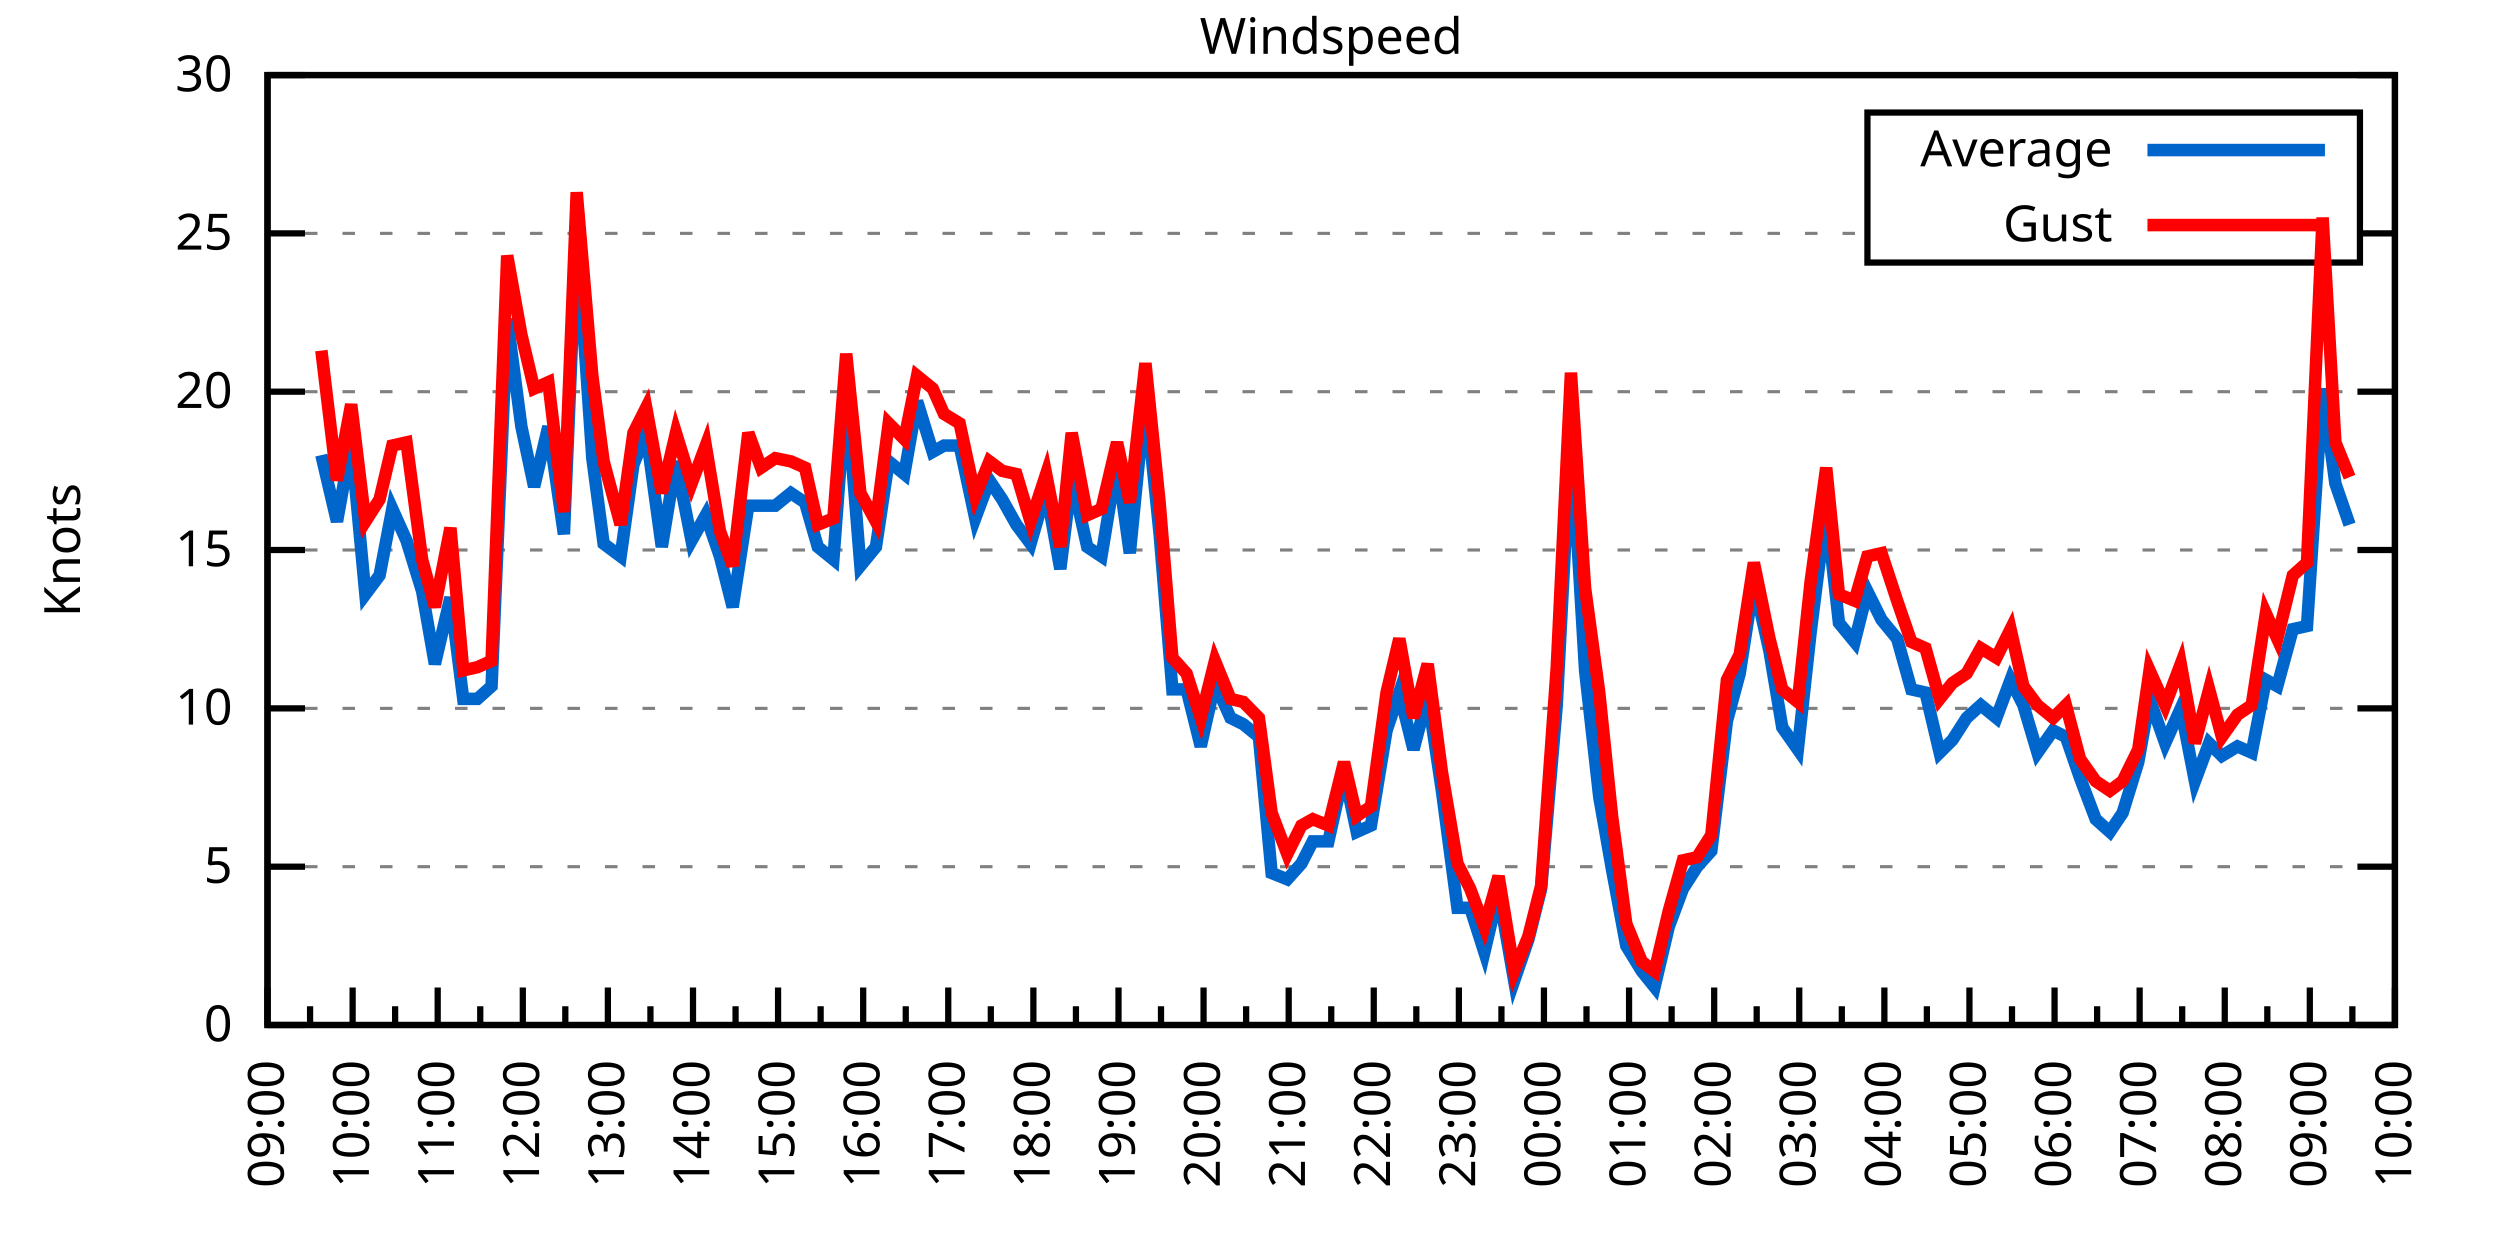
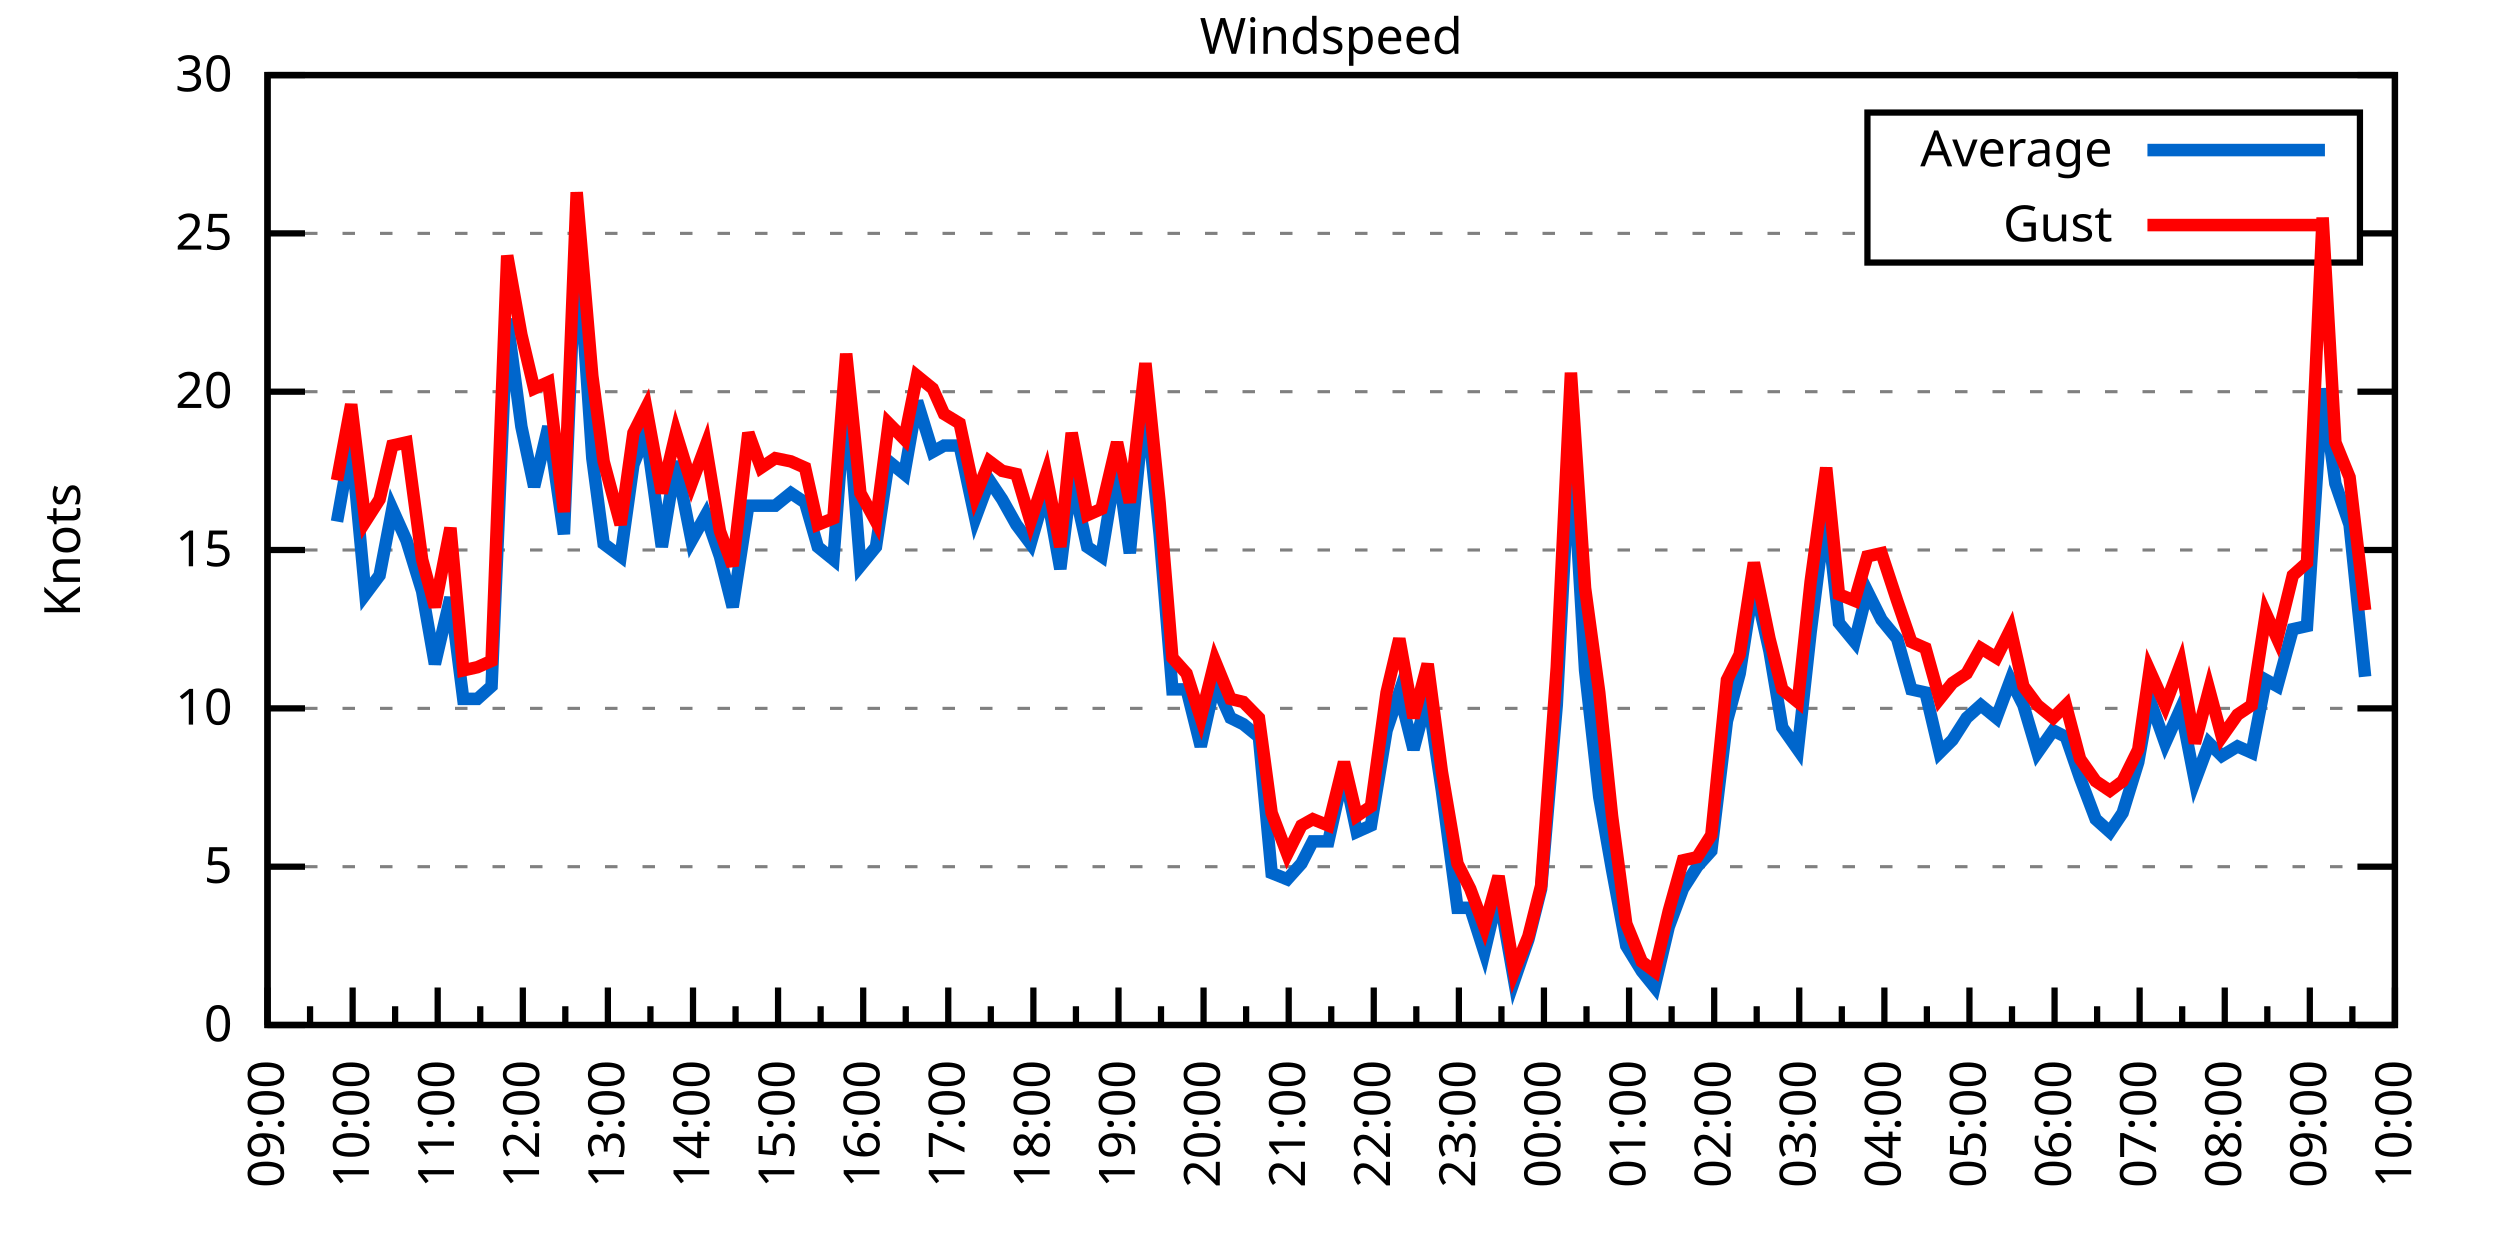
<svg xmlns="http://www.w3.org/2000/svg" xmlns:xlink="http://www.w3.org/1999/xlink" width="400" height="200" viewBox="0 0 400 200">
  <g id="gnuplot_canvas">
    <rect x="0" y="0" width="400" height="200" fill="none" />
    <defs>
      <circle id="gpDot" r="0.5" stroke-width="0.5" stroke="currentColor" />
      <path id="gpPt0" stroke-width="0.333" stroke="currentColor" d="M-1,0 h2 M0,-1 v2" />
      <path id="gpPt1" stroke-width="0.333" stroke="currentColor" d="M-1,-1 L1,1 M1,-1 L-1,1" />
      <path id="gpPt2" stroke-width="0.333" stroke="currentColor" d="M-1,0 L1,0 M0,-1 L0,1 M-1,-1 L1,1 M-1,1 L1,-1" />
      <rect id="gpPt3" stroke-width="0.333" stroke="currentColor" x="-1" y="-1" width="2" height="2" />
      <rect id="gpPt4" stroke-width="0.333" stroke="currentColor" fill="currentColor" x="-1" y="-1" width="2" height="2" />
      <circle id="gpPt5" stroke-width="0.333" stroke="currentColor" cx="0" cy="0" r="1" />
      <use xlink:href="#gpPt5" id="gpPt6" fill="currentColor" stroke="none" />
      <path id="gpPt7" stroke-width="0.333" stroke="currentColor" d="M0,-1.33 L-1.33,0.67 L1.33,0.67 z" />
      <use xlink:href="#gpPt7" id="gpPt8" fill="currentColor" stroke="none" />
      <use xlink:href="#gpPt7" id="gpPt9" stroke="currentColor" transform="rotate(180)" />
      <use xlink:href="#gpPt9" id="gpPt10" fill="currentColor" stroke="none" />
      <use xlink:href="#gpPt3" id="gpPt11" stroke="currentColor" transform="rotate(45)" />
      <use xlink:href="#gpPt11" id="gpPt12" fill="currentColor" stroke="none" />
      <path id="gpPt13" stroke-width="0.333" stroke="currentColor" d="M0,1.330 L1.265,0.411 L0.782,-1.067 L-0.782,-1.076 L-1.265,0.411 z" />
      <use xlink:href="#gpPt13" id="gpPt14" fill="currentColor" stroke="none" />
      <filter id="textbox" filterUnits="objectBoundingBox" x="0" y="0" height="1" width="1">
        <feFlood flood-color="white" flood-opacity="1" result="bgnd" />
        <feComposite in="SourceGraphic" in2="bgnd" operator="atop" />
      </filter>
      <filter id="greybox" filterUnits="objectBoundingBox" x="0" y="0" height="1" width="1">
        <feFlood flood-color="lightgrey" flood-opacity="1" result="grey" />
        <feComposite in="SourceGraphic" in2="grey" operator="atop" />
      </filter>
    </defs>
    <g fill="none" color="white" stroke="currentColor" stroke-width="1.00" stroke-linecap="butt" stroke-linejoin="miter">
</g>
    <g fill="none" color="black" stroke="currentColor" stroke-width="1.00" stroke-linecap="butt" stroke-linejoin="miter">
      <g stroke="none" shape-rendering="crispEdges">
        <polygon fill="rgb(255, 255, 255)" points="42.80,164.00 383.18,164.00 383.18,12.02 42.80,12.02 " />
      </g>
    </g>
    <g fill="none" color="black" stroke="currentColor" stroke-width="1.00" stroke-linecap="butt" stroke-linejoin="miter">
</g>
    <g fill="none" color="black" stroke="black" stroke-width="0.50" stroke-linecap="butt" stroke-linejoin="miter">
</g>
    <g fill="none" color="gray" stroke="currentColor" stroke-width="0.50" stroke-linecap="butt" stroke-linejoin="miter">
      <path stroke="gray" stroke-dasharray="2,4" class="gridline" d="M42.80,164.00 L383.19,164.00  " />
    </g>
    <g fill="none" color="gray" stroke="gray" stroke-width="1.00" stroke-linecap="butt" stroke-linejoin="miter">
</g>
    <g fill="none" color="black" stroke="currentColor" stroke-width="1.00" stroke-linecap="butt" stroke-linejoin="miter">
      <path stroke="black" d="M42.80,164.00 L48.80,164.00 M383.19,164.00 L377.19,164.00  " />
      <g transform="translate(37.20,166.60)" stroke="none" fill="black" font-family="Sans" font-size="8.00" text-anchor="end">
        <text>
          <tspan font-family="Sans"> 0</tspan>
        </text>
      </g>
    </g>
    <g fill="none" color="black" stroke="currentColor" stroke-width="1.00" stroke-linecap="butt" stroke-linejoin="miter">
</g>
    <g fill="none" color="black" stroke="black" stroke-width="0.50" stroke-linecap="butt" stroke-linejoin="miter">
</g>
    <g fill="none" color="gray" stroke="currentColor" stroke-width="0.50" stroke-linecap="butt" stroke-linejoin="miter">
      <path stroke="gray" stroke-dasharray="2,4" class="gridline" d="M42.80,138.67 L383.19,138.67  " />
    </g>
    <g fill="none" color="gray" stroke="gray" stroke-width="1.00" stroke-linecap="butt" stroke-linejoin="miter">
</g>
    <g fill="none" color="black" stroke="currentColor" stroke-width="1.00" stroke-linecap="butt" stroke-linejoin="miter">
      <path stroke="black" d="M42.80,138.67 L48.80,138.67 M383.19,138.67 L377.19,138.67  " />
      <g transform="translate(37.20,141.27)" stroke="none" fill="black" font-family="Sans" font-size="8.00" text-anchor="end">
        <text>
          <tspan font-family="Sans"> 5</tspan>
        </text>
      </g>
    </g>
    <g fill="none" color="black" stroke="currentColor" stroke-width="1.00" stroke-linecap="butt" stroke-linejoin="miter">
</g>
    <g fill="none" color="black" stroke="black" stroke-width="0.50" stroke-linecap="butt" stroke-linejoin="miter">
</g>
    <g fill="none" color="gray" stroke="currentColor" stroke-width="0.50" stroke-linecap="butt" stroke-linejoin="miter">
      <path stroke="gray" stroke-dasharray="2,4" class="gridline" d="M42.80,113.34 L383.19,113.34  " />
    </g>
    <g fill="none" color="gray" stroke="gray" stroke-width="1.00" stroke-linecap="butt" stroke-linejoin="miter">
</g>
    <g fill="none" color="black" stroke="currentColor" stroke-width="1.00" stroke-linecap="butt" stroke-linejoin="miter">
      <path stroke="black" d="M42.80,113.34 L48.80,113.34 M383.19,113.34 L377.19,113.34  " />
      <g transform="translate(37.20,115.94)" stroke="none" fill="black" font-family="Sans" font-size="8.00" text-anchor="end">
        <text>
          <tspan font-family="Sans"> 10</tspan>
        </text>
      </g>
    </g>
    <g fill="none" color="black" stroke="currentColor" stroke-width="1.00" stroke-linecap="butt" stroke-linejoin="miter">
</g>
    <g fill="none" color="black" stroke="black" stroke-width="0.50" stroke-linecap="butt" stroke-linejoin="miter">
</g>
    <g fill="none" color="gray" stroke="currentColor" stroke-width="0.50" stroke-linecap="butt" stroke-linejoin="miter">
      <path stroke="gray" stroke-dasharray="2,4" class="gridline" d="M42.80,88.00 L383.19,88.00  " />
    </g>
    <g fill="none" color="gray" stroke="gray" stroke-width="1.00" stroke-linecap="butt" stroke-linejoin="miter">
</g>
    <g fill="none" color="black" stroke="currentColor" stroke-width="1.00" stroke-linecap="butt" stroke-linejoin="miter">
      <path stroke="black" d="M42.80,88.00 L48.80,88.00 M383.19,88.00 L377.19,88.00  " />
      <g transform="translate(37.20,90.60)" stroke="none" fill="black" font-family="Sans" font-size="8.00" text-anchor="end">
        <text>
          <tspan font-family="Sans"> 15</tspan>
        </text>
      </g>
    </g>
    <g fill="none" color="black" stroke="currentColor" stroke-width="1.00" stroke-linecap="butt" stroke-linejoin="miter">
</g>
    <g fill="none" color="black" stroke="black" stroke-width="0.50" stroke-linecap="butt" stroke-linejoin="miter">
</g>
    <g fill="none" color="gray" stroke="currentColor" stroke-width="0.50" stroke-linecap="butt" stroke-linejoin="miter">
      <path stroke="gray" stroke-dasharray="2,4" class="gridline" d="M42.80,62.67 L383.19,62.67  " />
    </g>
    <g fill="none" color="gray" stroke="gray" stroke-width="1.00" stroke-linecap="butt" stroke-linejoin="miter">
</g>
    <g fill="none" color="black" stroke="currentColor" stroke-width="1.00" stroke-linecap="butt" stroke-linejoin="miter">
      <path stroke="black" d="M42.80,62.67 L48.80,62.67 M383.19,62.67 L377.19,62.67  " />
      <g transform="translate(37.20,65.27)" stroke="none" fill="black" font-family="Sans" font-size="8.00" text-anchor="end">
        <text>
          <tspan font-family="Sans"> 20</tspan>
        </text>
      </g>
    </g>
    <g fill="none" color="black" stroke="currentColor" stroke-width="1.00" stroke-linecap="butt" stroke-linejoin="miter">
</g>
    <g fill="none" color="black" stroke="black" stroke-width="0.50" stroke-linecap="butt" stroke-linejoin="miter">
</g>
    <g fill="none" color="gray" stroke="currentColor" stroke-width="0.50" stroke-linecap="butt" stroke-linejoin="miter">
      <path stroke="gray" stroke-dasharray="2,4" class="gridline" d="M42.80,37.34 L298.79,37.34 M377.59,37.34 L383.19,37.34  " />
    </g>
    <g fill="none" color="gray" stroke="gray" stroke-width="1.00" stroke-linecap="butt" stroke-linejoin="miter">
</g>
    <g fill="none" color="black" stroke="currentColor" stroke-width="1.00" stroke-linecap="butt" stroke-linejoin="miter">
      <path stroke="black" d="M42.80,37.34 L48.80,37.34 M383.19,37.34 L377.19,37.34  " />
      <g transform="translate(37.20,39.94)" stroke="none" fill="black" font-family="Sans" font-size="8.00" text-anchor="end">
        <text>
          <tspan font-family="Sans"> 25</tspan>
        </text>
      </g>
    </g>
    <g fill="none" color="black" stroke="currentColor" stroke-width="1.00" stroke-linecap="butt" stroke-linejoin="miter">
</g>
    <g fill="none" color="black" stroke="black" stroke-width="0.50" stroke-linecap="butt" stroke-linejoin="miter">
</g>
    <g fill="none" color="gray" stroke="currentColor" stroke-width="0.50" stroke-linecap="butt" stroke-linejoin="miter">
      <path stroke="gray" stroke-dasharray="2,4" class="gridline" d="M42.80,12.01 L383.19,12.01  " />
    </g>
    <g fill="none" color="gray" stroke="gray" stroke-width="1.00" stroke-linecap="butt" stroke-linejoin="miter">
</g>
    <g fill="none" color="black" stroke="currentColor" stroke-width="1.00" stroke-linecap="butt" stroke-linejoin="miter">
      <path stroke="black" d="M42.80,12.01 L48.80,12.01 M383.19,12.01 L377.19,12.01  " />
      <g transform="translate(37.20,14.61)" stroke="none" fill="black" font-family="Sans" font-size="8.00" text-anchor="end">
        <text>
          <tspan font-family="Sans"> 30</tspan>
        </text>
      </g>
    </g>
    <g fill="none" color="black" stroke="currentColor" stroke-width="1.00" stroke-linecap="butt" stroke-linejoin="miter">
      <path stroke="black" d="M42.80,164.00 L42.80,158.00  " />
      <g transform="translate(45.40,169.60) rotate(270)" stroke="none" fill="black" font-family="Sans" font-size="8.00" text-anchor="end">
        <text>
          <tspan font-family="Sans">09:00</tspan>
        </text>
      </g>
    </g>
    <g fill="none" color="black" stroke="currentColor" stroke-width="1.00" stroke-linecap="butt" stroke-linejoin="miter">
      <path stroke="black" d="M49.61,164.00 L49.61,161.00 M56.42,164.00 L56.42,158.00  " />
      <g transform="translate(59.02,169.60) rotate(270)" stroke="none" fill="black" font-family="Sans" font-size="8.00" text-anchor="end">
        <text>
          <tspan font-family="Sans">10:00</tspan>
        </text>
      </g>
    </g>
    <g fill="none" color="black" stroke="currentColor" stroke-width="1.00" stroke-linecap="butt" stroke-linejoin="miter">
      <path stroke="black" d="M63.22,164.00 L63.22,161.00 M70.03,164.00 L70.03,158.00  " />
      <g transform="translate(72.63,169.60) rotate(270)" stroke="none" fill="black" font-family="Sans" font-size="8.00" text-anchor="end">
        <text>
          <tspan font-family="Sans">11:00</tspan>
        </text>
      </g>
    </g>
    <g fill="none" color="black" stroke="currentColor" stroke-width="1.00" stroke-linecap="butt" stroke-linejoin="miter">
      <path stroke="black" d="M76.84,164.00 L76.84,161.00 M83.65,164.00 L83.65,158.00  " />
      <g transform="translate(86.25,169.60) rotate(270)" stroke="none" fill="black" font-family="Sans" font-size="8.00" text-anchor="end">
        <text>
          <tspan font-family="Sans">12:00</tspan>
        </text>
      </g>
    </g>
    <g fill="none" color="black" stroke="currentColor" stroke-width="1.00" stroke-linecap="butt" stroke-linejoin="miter">
      <path stroke="black" d="M90.45,164.00 L90.45,161.00 M97.26,164.00 L97.26,158.00  " />
      <g transform="translate(99.86,169.60) rotate(270)" stroke="none" fill="black" font-family="Sans" font-size="8.00" text-anchor="end">
        <text>
          <tspan font-family="Sans">13:00</tspan>
        </text>
      </g>
    </g>
    <g fill="none" color="black" stroke="currentColor" stroke-width="1.00" stroke-linecap="butt" stroke-linejoin="miter">
      <path stroke="black" d="M104.07,164.00 L104.07,161.00 M110.88,164.00 L110.88,158.00  " />
      <g transform="translate(113.48,169.60) rotate(270)" stroke="none" fill="black" font-family="Sans" font-size="8.00" text-anchor="end">
        <text>
          <tspan font-family="Sans">14:00</tspan>
        </text>
      </g>
    </g>
    <g fill="none" color="black" stroke="currentColor" stroke-width="1.00" stroke-linecap="butt" stroke-linejoin="miter">
      <path stroke="black" d="M117.69,164.00 L117.69,161.00 M124.49,164.00 L124.49,158.00  " />
      <g transform="translate(127.09,169.60) rotate(270)" stroke="none" fill="black" font-family="Sans" font-size="8.00" text-anchor="end">
        <text>
          <tspan font-family="Sans">15:00</tspan>
        </text>
      </g>
    </g>
    <g fill="none" color="black" stroke="currentColor" stroke-width="1.00" stroke-linecap="butt" stroke-linejoin="miter">
      <path stroke="black" d="M131.30,164.00 L131.30,161.00 M138.11,164.00 L138.11,158.00  " />
      <g transform="translate(140.71,169.60) rotate(270)" stroke="none" fill="black" font-family="Sans" font-size="8.00" text-anchor="end">
        <text>
          <tspan font-family="Sans">16:00</tspan>
        </text>
      </g>
    </g>
    <g fill="none" color="black" stroke="currentColor" stroke-width="1.00" stroke-linecap="butt" stroke-linejoin="miter">
      <path stroke="black" d="M144.92,164.00 L144.92,161.00 M151.72,164.00 L151.72,158.00  " />
      <g transform="translate(154.32,169.60) rotate(270)" stroke="none" fill="black" font-family="Sans" font-size="8.00" text-anchor="end">
        <text>
          <tspan font-family="Sans">17:00</tspan>
        </text>
      </g>
    </g>
    <g fill="none" color="black" stroke="currentColor" stroke-width="1.00" stroke-linecap="butt" stroke-linejoin="miter">
      <path stroke="black" d="M158.53,164.00 L158.53,161.00 M165.34,164.00 L165.34,158.00  " />
      <g transform="translate(167.94,169.60) rotate(270)" stroke="none" fill="black" font-family="Sans" font-size="8.00" text-anchor="end">
        <text>
          <tspan font-family="Sans">18:00</tspan>
        </text>
      </g>
    </g>
    <g fill="none" color="black" stroke="currentColor" stroke-width="1.00" stroke-linecap="butt" stroke-linejoin="miter">
      <path stroke="black" d="M172.15,164.00 L172.15,161.00 M178.96,164.00 L178.96,158.00  " />
      <g transform="translate(181.56,169.60) rotate(270)" stroke="none" fill="black" font-family="Sans" font-size="8.00" text-anchor="end">
        <text>
          <tspan font-family="Sans">19:00</tspan>
        </text>
      </g>
    </g>
    <g fill="none" color="black" stroke="currentColor" stroke-width="1.00" stroke-linecap="butt" stroke-linejoin="miter">
      <path stroke="black" d="M185.76,164.00 L185.76,161.00 M192.57,164.00 L192.57,158.00  " />
      <g transform="translate(195.17,169.60) rotate(270)" stroke="none" fill="black" font-family="Sans" font-size="8.00" text-anchor="end">
        <text>
          <tspan font-family="Sans">20:00</tspan>
        </text>
      </g>
    </g>
    <g fill="none" color="black" stroke="currentColor" stroke-width="1.00" stroke-linecap="butt" stroke-linejoin="miter">
      <path stroke="black" d="M199.38,164.00 L199.38,161.00 M206.19,164.00 L206.19,158.00  " />
      <g transform="translate(208.79,169.60) rotate(270)" stroke="none" fill="black" font-family="Sans" font-size="8.00" text-anchor="end">
        <text>
          <tspan font-family="Sans">21:00</tspan>
        </text>
      </g>
    </g>
    <g fill="none" color="black" stroke="currentColor" stroke-width="1.00" stroke-linecap="butt" stroke-linejoin="miter">
      <path stroke="black" d="M213.00,164.00 L213.00,161.00 M219.80,164.00 L219.80,158.00  " />
      <g transform="translate(222.40,169.60) rotate(270)" stroke="none" fill="black" font-family="Sans" font-size="8.00" text-anchor="end">
        <text>
          <tspan font-family="Sans">22:00</tspan>
        </text>
      </g>
    </g>
    <g fill="none" color="black" stroke="currentColor" stroke-width="1.00" stroke-linecap="butt" stroke-linejoin="miter">
      <path stroke="black" d="M226.61,164.00 L226.61,161.00 M233.42,164.00 L233.42,158.00  " />
      <g transform="translate(236.02,169.60) rotate(270)" stroke="none" fill="black" font-family="Sans" font-size="8.00" text-anchor="end">
        <text>
          <tspan font-family="Sans">23:00</tspan>
        </text>
      </g>
    </g>
    <g fill="none" color="black" stroke="currentColor" stroke-width="1.00" stroke-linecap="butt" stroke-linejoin="miter">
      <path stroke="black" d="M240.23,164.00 L240.23,161.00 M247.03,164.00 L247.03,158.00  " />
      <g transform="translate(249.63,169.60) rotate(270)" stroke="none" fill="black" font-family="Sans" font-size="8.00" text-anchor="end">
        <text>
          <tspan font-family="Sans">00:00</tspan>
        </text>
      </g>
    </g>
    <g fill="none" color="black" stroke="currentColor" stroke-width="1.00" stroke-linecap="butt" stroke-linejoin="miter">
      <path stroke="black" d="M253.84,164.00 L253.84,161.00 M260.65,164.00 L260.65,158.00  " />
      <g transform="translate(263.25,169.60) rotate(270)" stroke="none" fill="black" font-family="Sans" font-size="8.00" text-anchor="end">
        <text>
          <tspan font-family="Sans">01:00</tspan>
        </text>
      </g>
    </g>
    <g fill="none" color="black" stroke="currentColor" stroke-width="1.00" stroke-linecap="butt" stroke-linejoin="miter">
      <path stroke="black" d="M267.46,164.00 L267.46,161.00 M274.27,164.00 L274.27,158.00  " />
      <g transform="translate(276.87,169.60) rotate(270)" stroke="none" fill="black" font-family="Sans" font-size="8.00" text-anchor="end">
        <text>
          <tspan font-family="Sans">02:00</tspan>
        </text>
      </g>
    </g>
    <g fill="none" color="black" stroke="currentColor" stroke-width="1.00" stroke-linecap="butt" stroke-linejoin="miter">
      <path stroke="black" d="M281.07,164.00 L281.07,161.00 M287.88,164.00 L287.88,158.00  " />
      <g transform="translate(290.48,169.60) rotate(270)" stroke="none" fill="black" font-family="Sans" font-size="8.00" text-anchor="end">
        <text>
          <tspan font-family="Sans">03:00</tspan>
        </text>
      </g>
    </g>
    <g fill="none" color="black" stroke="currentColor" stroke-width="1.00" stroke-linecap="butt" stroke-linejoin="miter">
      <path stroke="black" d="M294.69,164.00 L294.69,161.00 M301.50,164.00 L301.50,158.00  " />
      <g transform="translate(304.10,169.60) rotate(270)" stroke="none" fill="black" font-family="Sans" font-size="8.00" text-anchor="end">
        <text>
          <tspan font-family="Sans">04:00</tspan>
        </text>
      </g>
    </g>
    <g fill="none" color="black" stroke="currentColor" stroke-width="1.00" stroke-linecap="butt" stroke-linejoin="miter">
      <path stroke="black" d="M308.30,164.00 L308.30,161.00 M315.11,164.00 L315.11,158.00  " />
      <g transform="translate(317.71,169.60) rotate(270)" stroke="none" fill="black" font-family="Sans" font-size="8.00" text-anchor="end">
        <text>
          <tspan font-family="Sans">05:00</tspan>
        </text>
      </g>
    </g>
    <g fill="none" color="black" stroke="currentColor" stroke-width="1.00" stroke-linecap="butt" stroke-linejoin="miter">
      <path stroke="black" d="M321.92,164.00 L321.92,161.00 M328.73,164.00 L328.73,158.00  " />
      <g transform="translate(331.33,169.60) rotate(270)" stroke="none" fill="black" font-family="Sans" font-size="8.00" text-anchor="end">
        <text>
          <tspan font-family="Sans">06:00</tspan>
        </text>
      </g>
    </g>
    <g fill="none" color="black" stroke="currentColor" stroke-width="1.00" stroke-linecap="butt" stroke-linejoin="miter">
      <path stroke="black" d="M335.54,164.00 L335.54,161.00 M342.34,164.00 L342.34,158.00  " />
      <g transform="translate(344.94,169.60) rotate(270)" stroke="none" fill="black" font-family="Sans" font-size="8.00" text-anchor="end">
        <text>
          <tspan font-family="Sans">07:00</tspan>
        </text>
      </g>
    </g>
    <g fill="none" color="black" stroke="currentColor" stroke-width="1.00" stroke-linecap="butt" stroke-linejoin="miter">
      <path stroke="black" d="M349.15,164.00 L349.15,161.00 M355.96,164.00 L355.96,158.00  " />
      <g transform="translate(358.56,169.60) rotate(270)" stroke="none" fill="black" font-family="Sans" font-size="8.00" text-anchor="end">
        <text>
          <tspan font-family="Sans">08:00</tspan>
        </text>
      </g>
    </g>
    <g fill="none" color="black" stroke="currentColor" stroke-width="1.00" stroke-linecap="butt" stroke-linejoin="miter">
      <path stroke="black" d="M362.77,164.00 L362.77,161.00 M369.57,164.00 L369.57,158.00  " />
      <g transform="translate(372.17,169.60) rotate(270)" stroke="none" fill="black" font-family="Sans" font-size="8.00" text-anchor="end">
        <text>
          <tspan font-family="Sans">09:00</tspan>
        </text>
      </g>
    </g>
    <g fill="none" color="black" stroke="currentColor" stroke-width="1.00" stroke-linecap="butt" stroke-linejoin="miter">
      <path stroke="black" d="M376.38,164.00 L376.38,161.00 M383.19,164.00 L383.19,158.00  " />
      <g transform="translate(385.79,169.60) rotate(270)" stroke="none" fill="black" font-family="Sans" font-size="8.00" text-anchor="end">
        <text>
          <tspan font-family="Sans">10:00</tspan>
        </text>
      </g>
    </g>
    <g fill="none" color="black" stroke="currentColor" stroke-width="1.00" stroke-linecap="butt" stroke-linejoin="miter">
</g>
    <g fill="none" color="black" stroke="currentColor" stroke-width="1.00" stroke-linecap="butt" stroke-linejoin="miter">
      <path stroke="black" d="M42.80,12.01 L42.80,164.00 L383.19,164.00 L383.19,12.01 L42.80,12.01 Z  " />
    </g>
    <g fill="none" color="black" stroke="currentColor" stroke-width="1.00" stroke-linecap="butt" stroke-linejoin="miter">
      <g transform="translate(12.80,88.01) rotate(270)" stroke="none" fill="black" font-family="Sans" font-size="8.00" text-anchor="middle">
        <text>
          <tspan font-family="Sans">Knots</tspan>
        </text>
      </g>
    </g>
    <g fill="none" color="black" stroke="currentColor" stroke-width="1.00" stroke-linecap="butt" stroke-linejoin="miter">
</g>
    <g fill="none" color="black" stroke="currentColor" stroke-width="1.00" stroke-linecap="butt" stroke-linejoin="miter">
      <path stroke="black" d="M298.79,42.01 L298.79,18.01 L377.59,18.01 L377.59,42.01 L298.79,42.01 Z  " />
    </g>
    <g id="Windspeed_plot_1">
      <g fill="none" color="white" stroke="black" stroke-width="2.00" stroke-linecap="butt" stroke-linejoin="miter">
</g>
      <g fill="none" color="black" stroke="currentColor" stroke-width="2.00" stroke-linecap="butt" stroke-linejoin="miter">
        <g transform="translate(337.99,26.61)" stroke="none" fill="black" font-family="Sans" font-size="8.00" text-anchor="end">
          <text>
            <tspan font-family="Sans">Average</tspan>
          </text>
        </g>
      </g>
      <g fill="none" color="black" stroke="currentColor" stroke-width="2.00" stroke-linecap="butt" stroke-linejoin="miter">
-         <path stroke="rgb(  0, 102, 204)" d="M343.59,24.01 L371.99,24.01 M51.42,72.81 L53.92,83.45 L56.19,70.78 L58.46,95.10 L60.73,92.06 L62.77,81.42   L65.04,86.49 L67.54,94.59 L69.58,106.24 L72.07,95.60 L74.12,111.82 L76.39,111.82 L78.65,109.79 L81.15,51.02   L83.42,68.25 L85.46,77.87 L87.73,68.25 L90.23,85.47 L92.27,36.84 L94.77,73.31 L96.58,86.99 L99.30,89.02   L101.35,74.33 L103.39,69.26 L105.89,87.50 L108.15,73.82 L110.65,86.49 L112.92,82.43 L115.19,89.02 L117.23,97.12   L119.73,80.91 L121.77,80.91 L124.04,80.91 L126.54,78.89 L128.81,80.41 L130.85,87.50 L133.34,89.52 L135.39,62.17   L137.66,90.54 L140.15,87.50 L142.19,73.82 L144.69,75.85 L146.73,64.19 L149.23,72.30 L151.04,71.29 L153.54,71.29   L156.04,82.94 L158.31,76.86 L160.35,79.90 L162.62,83.95 L164.89,86.99 L167.38,78.38 L169.65,91.04 L171.47,76.35   L173.96,87.50 L176.23,89.02 L178.73,73.82 L180.77,88.51 L183.27,63.18 L185.54,85.47 L187.58,110.30 L189.85,110.30   L192.12,119.42 L194.39,109.28 L196.88,114.86 L198.93,115.87 L201.42,117.90 L203.46,139.68 L205.96,140.69 L208.23,138.16   L210.04,134.62 L212.54,134.62 L215.04,123.47 L217.08,133.10 L219.35,132.08 L221.85,116.88 L223.89,110.80 L226.16,119.92   L228.43,111.31 L230.70,126.51 L233.19,145.25 L235.23,145.25 L237.50,152.35 L239.77,142.72 L242.27,156.91 L244.54,150.32   L246.58,142.21 L249.08,112.83 L251.35,69.26 L253.61,107.26 L255.88,127.52 L257.93,139.17 L260.20,151.33 L262.69,155.39   L264.73,157.92 L267.00,148.29 L269.27,142.21 L271.54,138.67 L273.81,136.14 L276.31,115.36 L278.35,107.76 L280.62,93.07   L283.12,104.22 L285.16,116.38 L287.65,119.92 L289.70,101.18 L292.19,81.42 L294.23,99.66 L296.73,102.70 L298.77,94.59   L301.04,99.15 L303.54,102.19 L305.81,110.30 L308.08,110.80 L310.35,120.43 L312.39,118.40 L314.66,114.86 L316.93,112.83   L319.42,114.86 L321.69,108.78 L323.74,112.83 L326.00,120.43 L328.50,116.88 L330.54,117.90 L332.81,124.48 L335.31,131.07   L337.58,133.10 L339.62,130.06 L342.12,121.95 L343.93,111.82 L346.43,118.91 L348.92,113.34 L351.19,124.99 L353.46,118.91   L355.50,120.94 L358.00,119.42 L360.27,120.43 L362.54,108.78 L364.36,109.79 L366.85,100.67 L369.12,100.16 L371.62,62.17   L373.66,77.37 L375.93,83.95  " />
+         <path stroke="rgb(  0, 102, 204)" d="M343.59,24.01 L371.99,24.01 M53.92,83.45 L56.19,70.78 L58.46,95.10 L60.73,92.06 L62.77,81.42 L65.04,86.49   L67.54,94.59 L69.58,106.24 L72.07,95.60 L74.12,111.82 L76.39,111.82 L78.65,109.79 L81.15,51.02 L83.42,68.25   L85.46,77.87 L87.73,68.25 L90.23,85.47 L92.27,36.84 L94.77,73.31 L96.58,86.99 L99.30,89.02 L101.35,74.33   L103.39,69.26 L105.89,87.50 L108.15,73.82 L110.65,86.49 L112.92,82.43 L115.19,89.02 L117.23,97.12 L119.73,80.91   L121.77,80.91 L124.04,80.91 L126.54,78.89 L128.81,80.41 L130.85,87.50 L133.34,89.52 L135.39,62.17 L137.66,90.54   L140.15,87.50 L142.19,73.82 L144.69,75.85 L146.73,64.19 L149.23,72.30 L151.04,71.29 L153.54,71.29 L156.04,82.94   L158.31,76.86 L160.35,79.90 L162.62,83.95 L164.89,86.99 L167.38,78.38 L169.65,91.04 L171.47,76.35 L173.96,87.50   L176.23,89.02 L178.73,73.82 L180.77,88.51 L183.27,63.18 L185.54,85.47 L187.58,110.30 L189.85,110.30 L192.12,119.42   L194.39,109.28 L196.88,114.86 L198.93,115.87 L201.42,117.90 L203.46,139.68 L205.96,140.69 L208.23,138.16 L210.04,134.62   L212.54,134.62 L215.04,123.47 L217.08,133.10 L219.35,132.08 L221.85,116.88 L223.89,110.80 L226.16,119.92 L228.43,111.31   L230.70,126.51 L233.19,145.25 L235.23,145.25 L237.50,152.35 L239.77,142.72 L242.27,156.91 L244.54,150.32 L246.58,142.21   L249.08,112.83 L251.35,69.26 L253.61,107.26 L255.88,127.52 L257.93,139.17 L260.20,151.33 L262.69,155.39 L264.73,157.92   L267.00,148.29 L269.27,142.21 L271.54,138.67 L273.81,136.14 L276.31,115.36 L278.35,107.76 L280.62,93.07 L283.12,104.22   L285.16,116.38 L287.65,119.92 L289.70,101.18 L292.19,81.42 L294.23,99.66 L296.73,102.70 L298.77,94.59 L301.04,99.15   L303.54,102.19 L305.81,110.30 L308.08,110.80 L310.35,120.43 L312.39,118.40 L314.66,114.86 L316.93,112.83 L319.42,114.86   L321.69,108.78 L323.74,112.83 L326.00,120.43 L328.50,116.88 L330.54,117.90 L332.81,124.48 L335.31,131.07 L337.58,133.10   L339.62,130.06 L342.12,121.95 L343.93,111.82 L346.43,118.91 L348.92,113.34 L351.19,124.99 L353.46,118.91 L355.50,120.94   L358.00,119.42 L360.27,120.43 L362.54,108.78 L364.36,109.79 L366.85,100.67 L369.12,100.16 L371.62,62.17 L373.66,77.37   L375.93,83.95 L378.42,108.27  " />
      </g>
    </g>
    <g id="Windspeed_plot_2">
      <g fill="none" color="black" stroke="currentColor" stroke-width="2.00" stroke-linecap="butt" stroke-linejoin="miter">
        <g transform="translate(337.99,38.61)" stroke="none" fill="black" font-family="Sans" font-size="8.00" text-anchor="end">
          <text>
            <tspan font-family="Sans">Gust</tspan>
          </text>
        </g>
      </g>
      <g fill="none" color="black" stroke="currentColor" stroke-width="2.00" stroke-linecap="butt" stroke-linejoin="miter">
-         <path stroke="rgb(255,   0,   0)" d="M343.59,36.01 L371.99,36.01 M51.42,56.09 L53.92,76.86 L56.19,64.70 L58.46,83.45 L60.73,79.90 L62.77,71.29   L65.04,70.78 L67.54,89.52 L69.58,97.12 L72.07,84.46 L74.12,107.26 L76.39,106.75 L78.65,105.74 L81.15,40.89   L83.42,53.55 L85.46,62.17 L87.73,61.15 L90.23,81.93 L92.27,30.76 L94.77,60.14 L96.58,73.82 L99.30,83.95   L101.35,69.26 L103.39,65.21 L105.89,78.89 L108.15,69.26 L110.65,77.37 L112.92,71.29 L115.19,84.97 L117.23,90.54   L119.73,69.26 L121.77,74.83 L124.04,73.31 L126.54,73.82 L128.81,74.83 L130.85,83.95 L133.34,82.94 L135.39,56.59   L137.66,78.89 L140.15,83.45 L142.19,67.74 L144.69,70.27 L146.73,60.14 L149.23,62.17 L151.04,66.22 L153.54,67.74   L156.04,79.39 L158.31,73.82 L160.35,75.34 L162.62,75.85 L164.89,83.45 L167.38,75.85 L169.65,87.50 L171.47,69.26   L173.96,82.43 L176.23,81.42 L178.73,70.78 L180.77,80.41 L183.27,58.11 L185.54,80.41 L187.58,105.23 L189.85,107.76   L192.12,114.86 L194.39,105.74 L196.88,111.82 L198.93,112.32 L201.42,114.86 L203.46,130.06 L205.96,136.64 L208.23,132.08   L210.04,131.07 L212.54,132.08 L215.04,121.95 L217.08,130.56 L219.35,129.04 L221.85,110.80 L223.89,102.19 L226.16,114.86   L228.43,106.24 L230.70,123.47 L233.19,138.16 L235.23,142.21 L237.50,148.29 L239.77,140.19 L242.27,155.39 L244.54,149.81   L246.58,141.71 L249.08,106.75 L251.35,59.63 L253.61,94.08 L255.88,110.80 L257.93,130.56 L260.20,147.79 L262.69,153.87   L264.73,155.39 L267.00,145.76 L269.27,137.66 L271.54,137.15 L273.81,133.60 L276.31,108.78 L278.35,104.72 L280.62,90.03   L283.12,102.19 L285.16,110.30 L287.65,112.32 L289.70,93.07 L292.19,74.83 L294.23,95.10 L296.73,96.11 L298.77,89.02   L301.04,88.51 L303.54,96.11 L305.81,102.70 L308.08,103.71 L310.35,111.82 L312.39,109.28 L314.66,107.76 L316.93,103.71   L319.42,105.23 L321.69,100.67 L323.74,109.79 L326.00,112.83 L328.50,114.86 L330.54,112.83 L332.81,121.44 L335.31,124.99   L337.58,126.51 L339.62,124.99 L342.12,119.92 L343.93,107.26 L346.43,112.83 L348.92,106.24 L351.19,118.91 L353.46,110.30   L355.50,117.90 L358.00,114.35 L360.27,112.83 L362.54,98.14 L364.36,102.19 L366.85,92.06 L369.12,90.03 L371.62,34.81   L373.66,70.78 L375.93,76.35  " />
+         <path stroke="rgb(255,   0,   0)" d="M343.59,36.01 L371.99,36.01 M53.92,76.86 L56.19,64.70 L58.46,83.45 L60.73,79.90 L62.77,71.29 L65.04,70.78   L67.54,89.52 L69.58,97.12 L72.07,84.46 L74.12,107.26 L76.39,106.75 L78.65,105.74 L81.15,40.89 L83.42,53.55   L85.46,62.17 L87.73,61.15 L90.23,81.93 L92.27,30.76 L94.77,60.14 L96.58,73.82 L99.30,83.95 L101.35,69.26   L103.39,65.21 L105.89,78.89 L108.15,69.26 L110.65,77.37 L112.92,71.29 L115.19,84.97 L117.23,90.54 L119.73,69.26   L121.77,74.83 L124.04,73.31 L126.54,73.82 L128.81,74.83 L130.85,83.95 L133.34,82.94 L135.39,56.59 L137.66,78.89   L140.15,83.45 L142.19,67.74 L144.69,70.27 L146.73,60.14 L149.23,62.17 L151.04,66.22 L153.54,67.74 L156.04,79.39   L158.31,73.82 L160.35,75.34 L162.62,75.85 L164.89,83.45 L167.38,75.85 L169.65,87.50 L171.47,69.26 L173.96,82.43   L176.23,81.42 L178.73,70.78 L180.77,80.41 L183.27,58.11 L185.54,80.41 L187.58,105.23 L189.85,107.76 L192.12,114.86   L194.39,105.74 L196.88,111.82 L198.93,112.32 L201.42,114.86 L203.46,130.06 L205.96,136.64 L208.23,132.08 L210.04,131.07   L212.54,132.08 L215.04,121.95 L217.08,130.56 L219.35,129.04 L221.85,110.80 L223.89,102.19 L226.16,114.86 L228.43,106.24   L230.70,123.47 L233.19,138.16 L235.23,142.21 L237.50,148.29 L239.77,140.19 L242.27,155.39 L244.54,149.81 L246.58,141.71   L249.08,106.75 L251.35,59.63 L253.61,94.08 L255.88,110.80 L257.93,130.56 L260.20,147.79 L262.69,153.87 L264.73,155.39   L267.00,145.76 L269.27,137.66 L271.54,137.15 L273.81,133.60 L276.31,108.78 L278.35,104.72 L280.62,90.03 L283.12,102.19   L285.16,110.30 L287.65,112.32 L289.70,93.07 L292.19,74.83 L294.23,95.10 L296.73,96.11 L298.77,89.02 L301.04,88.51   L303.54,96.11 L305.81,102.70 L308.08,103.71 L310.35,111.82 L312.39,109.28 L314.66,107.76 L316.93,103.71 L319.42,105.23   L321.69,100.67 L323.74,109.79 L326.00,112.83 L328.50,114.86 L330.54,112.83 L332.81,121.44 L335.31,124.99 L337.58,126.51   L339.62,124.99 L342.12,119.92 L343.93,107.26 L346.43,112.83 L348.92,106.24 L351.19,118.91 L353.46,110.30 L355.50,117.90   L358.00,114.35 L360.27,112.83 L362.54,98.14 L364.36,102.19 L366.85,92.06 L369.12,90.03 L371.62,34.81 L373.66,70.78   L375.93,76.35 L378.42,97.63  " />
      </g>
    </g>
    <g fill="none" color="black" stroke="currentColor" stroke-width="2.00" stroke-linecap="butt" stroke-linejoin="miter">
</g>
    <g fill="none" color="black" stroke="black" stroke-width="1.00" stroke-linecap="butt" stroke-linejoin="miter">
</g>
    <g fill="none" color="black" stroke="currentColor" stroke-width="1.00" stroke-linecap="butt" stroke-linejoin="miter">
      <path stroke="black" d="M42.80,12.01 L42.80,164.00 L383.19,164.00 L383.19,12.01 L42.80,12.01 Z  " />
    </g>
    <g fill="none" color="black" stroke="currentColor" stroke-width="1.00" stroke-linecap="butt" stroke-linejoin="miter">
      <g transform="translate(212.99,8.61)" stroke="none" fill="black" font-family="Sans" font-size="8.00" text-anchor="middle">
        <text>
          <tspan font-family="Sans">Windspeed</tspan>
        </text>
      </g>
    </g>
    <g fill="none" color="black" stroke="currentColor" stroke-width="1.00" stroke-linecap="butt" stroke-linejoin="miter">
</g>
  </g>
</svg>
